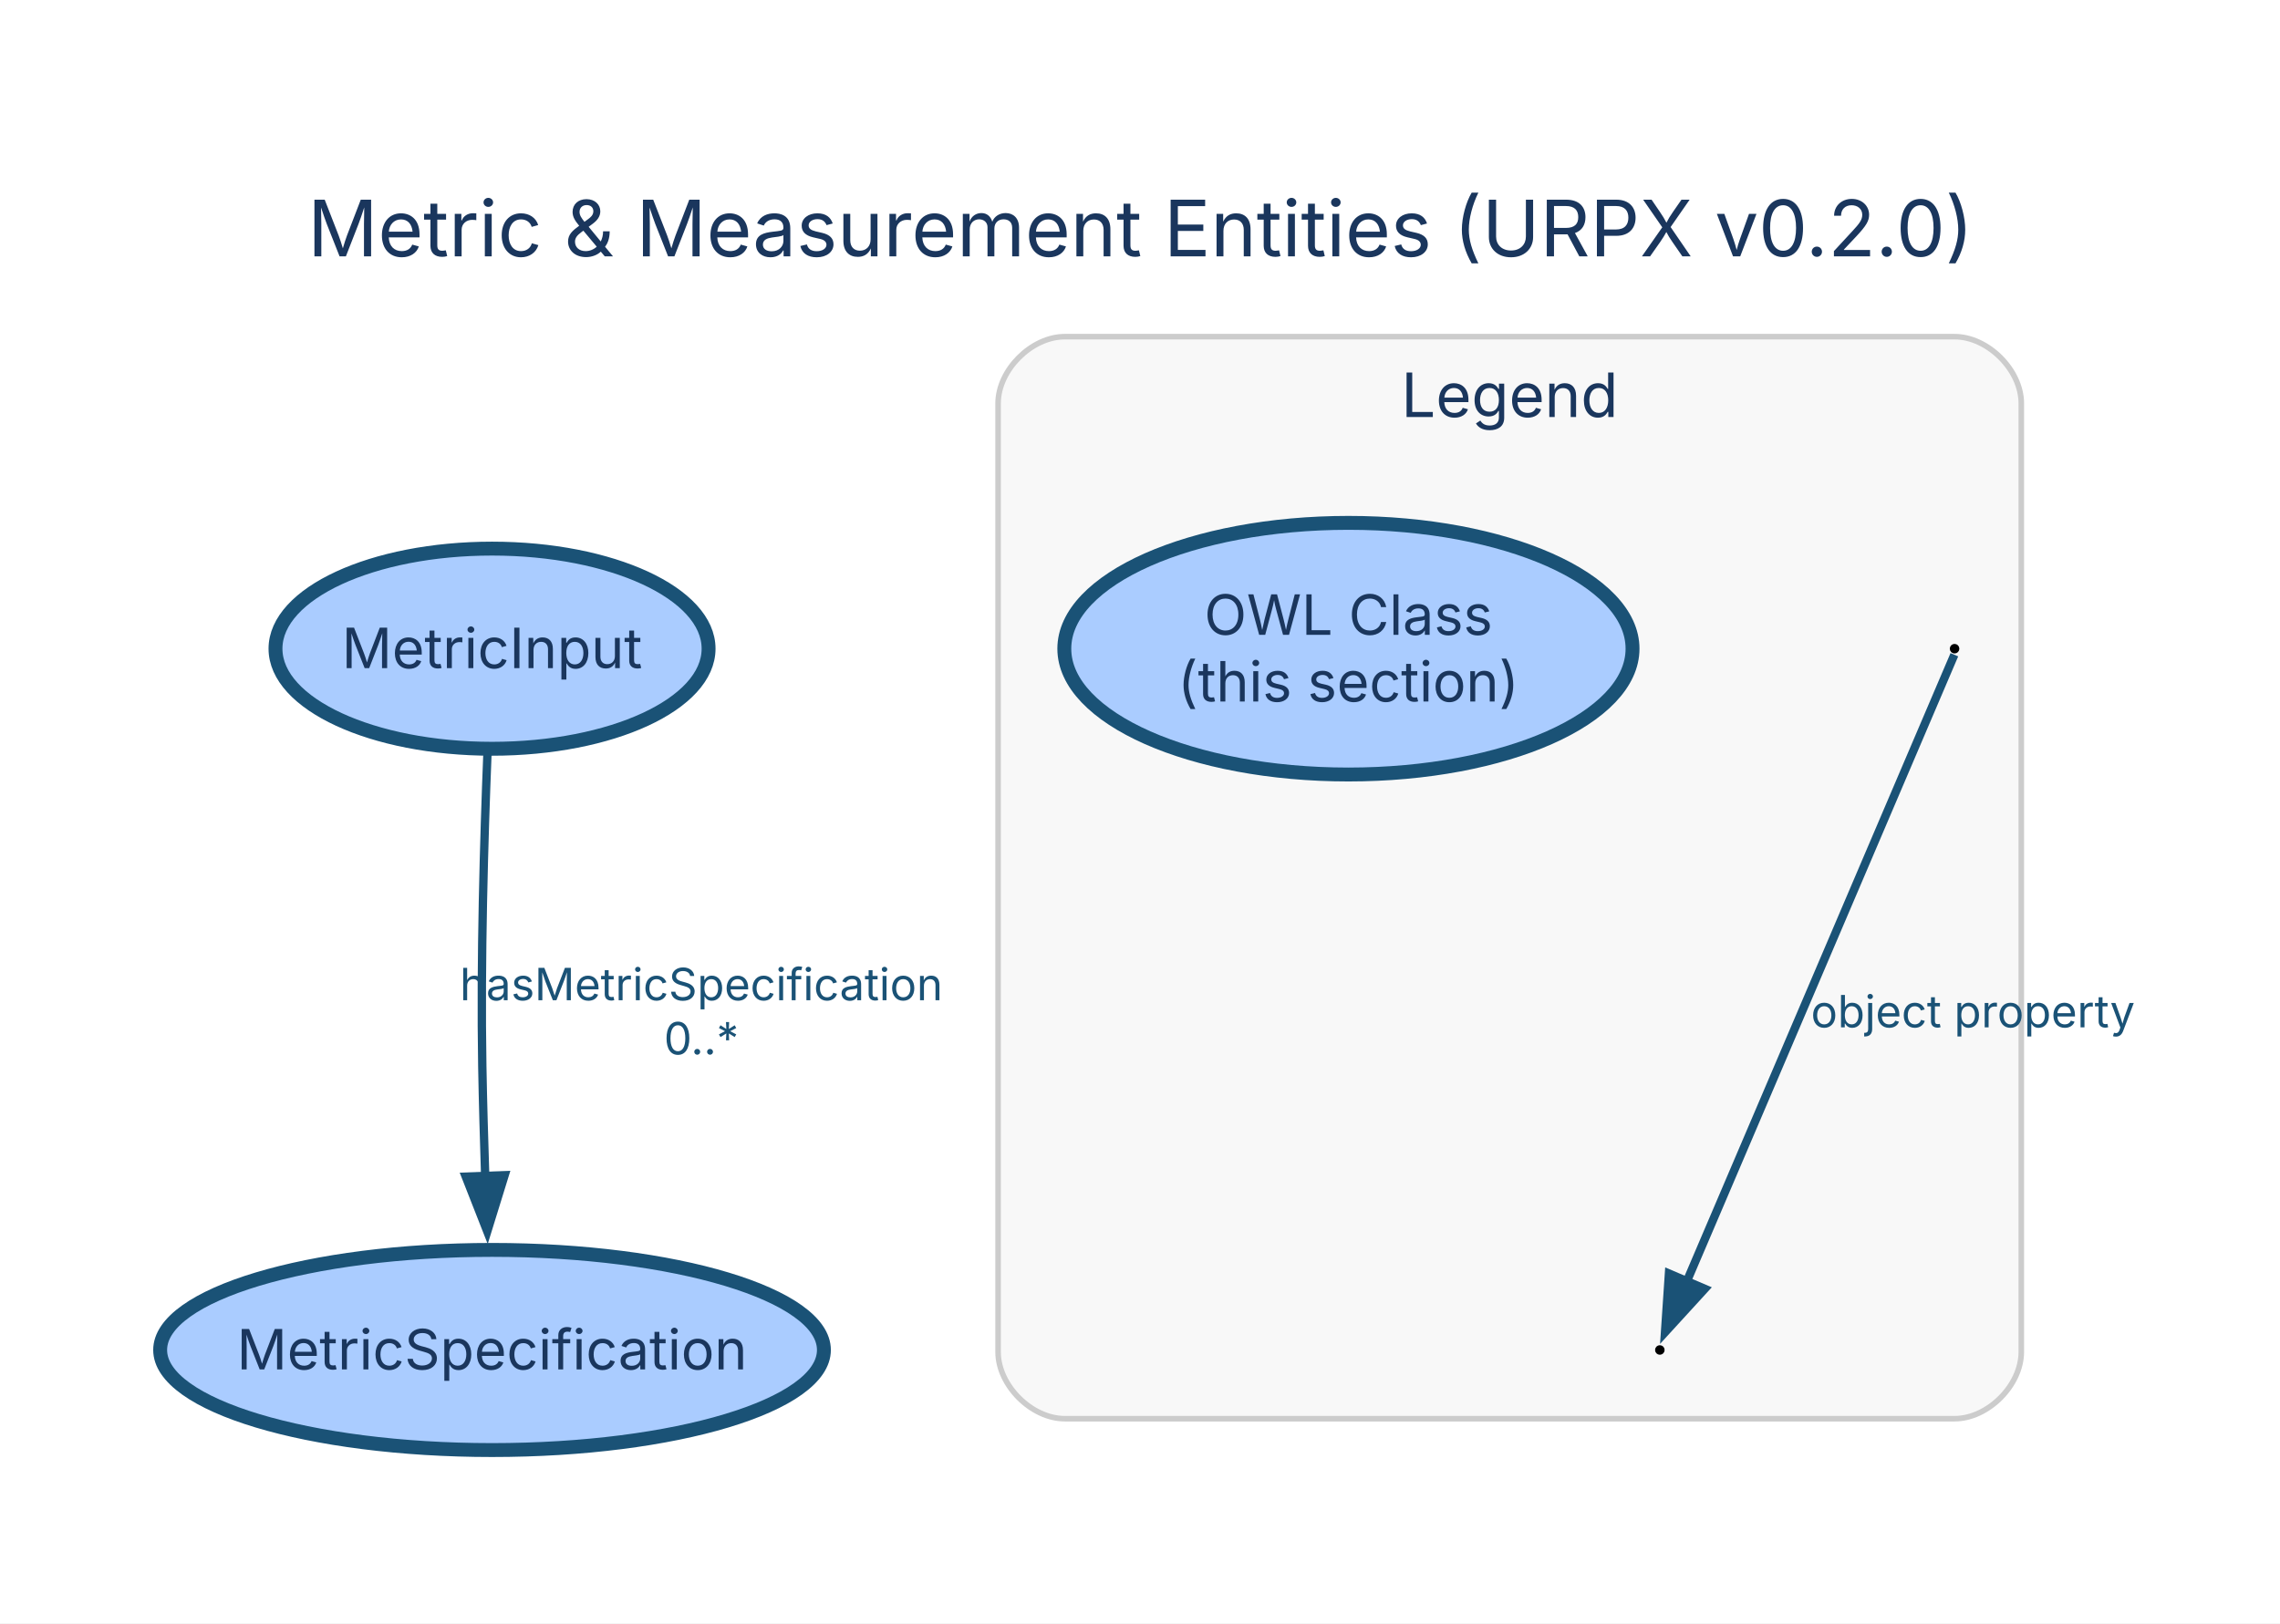
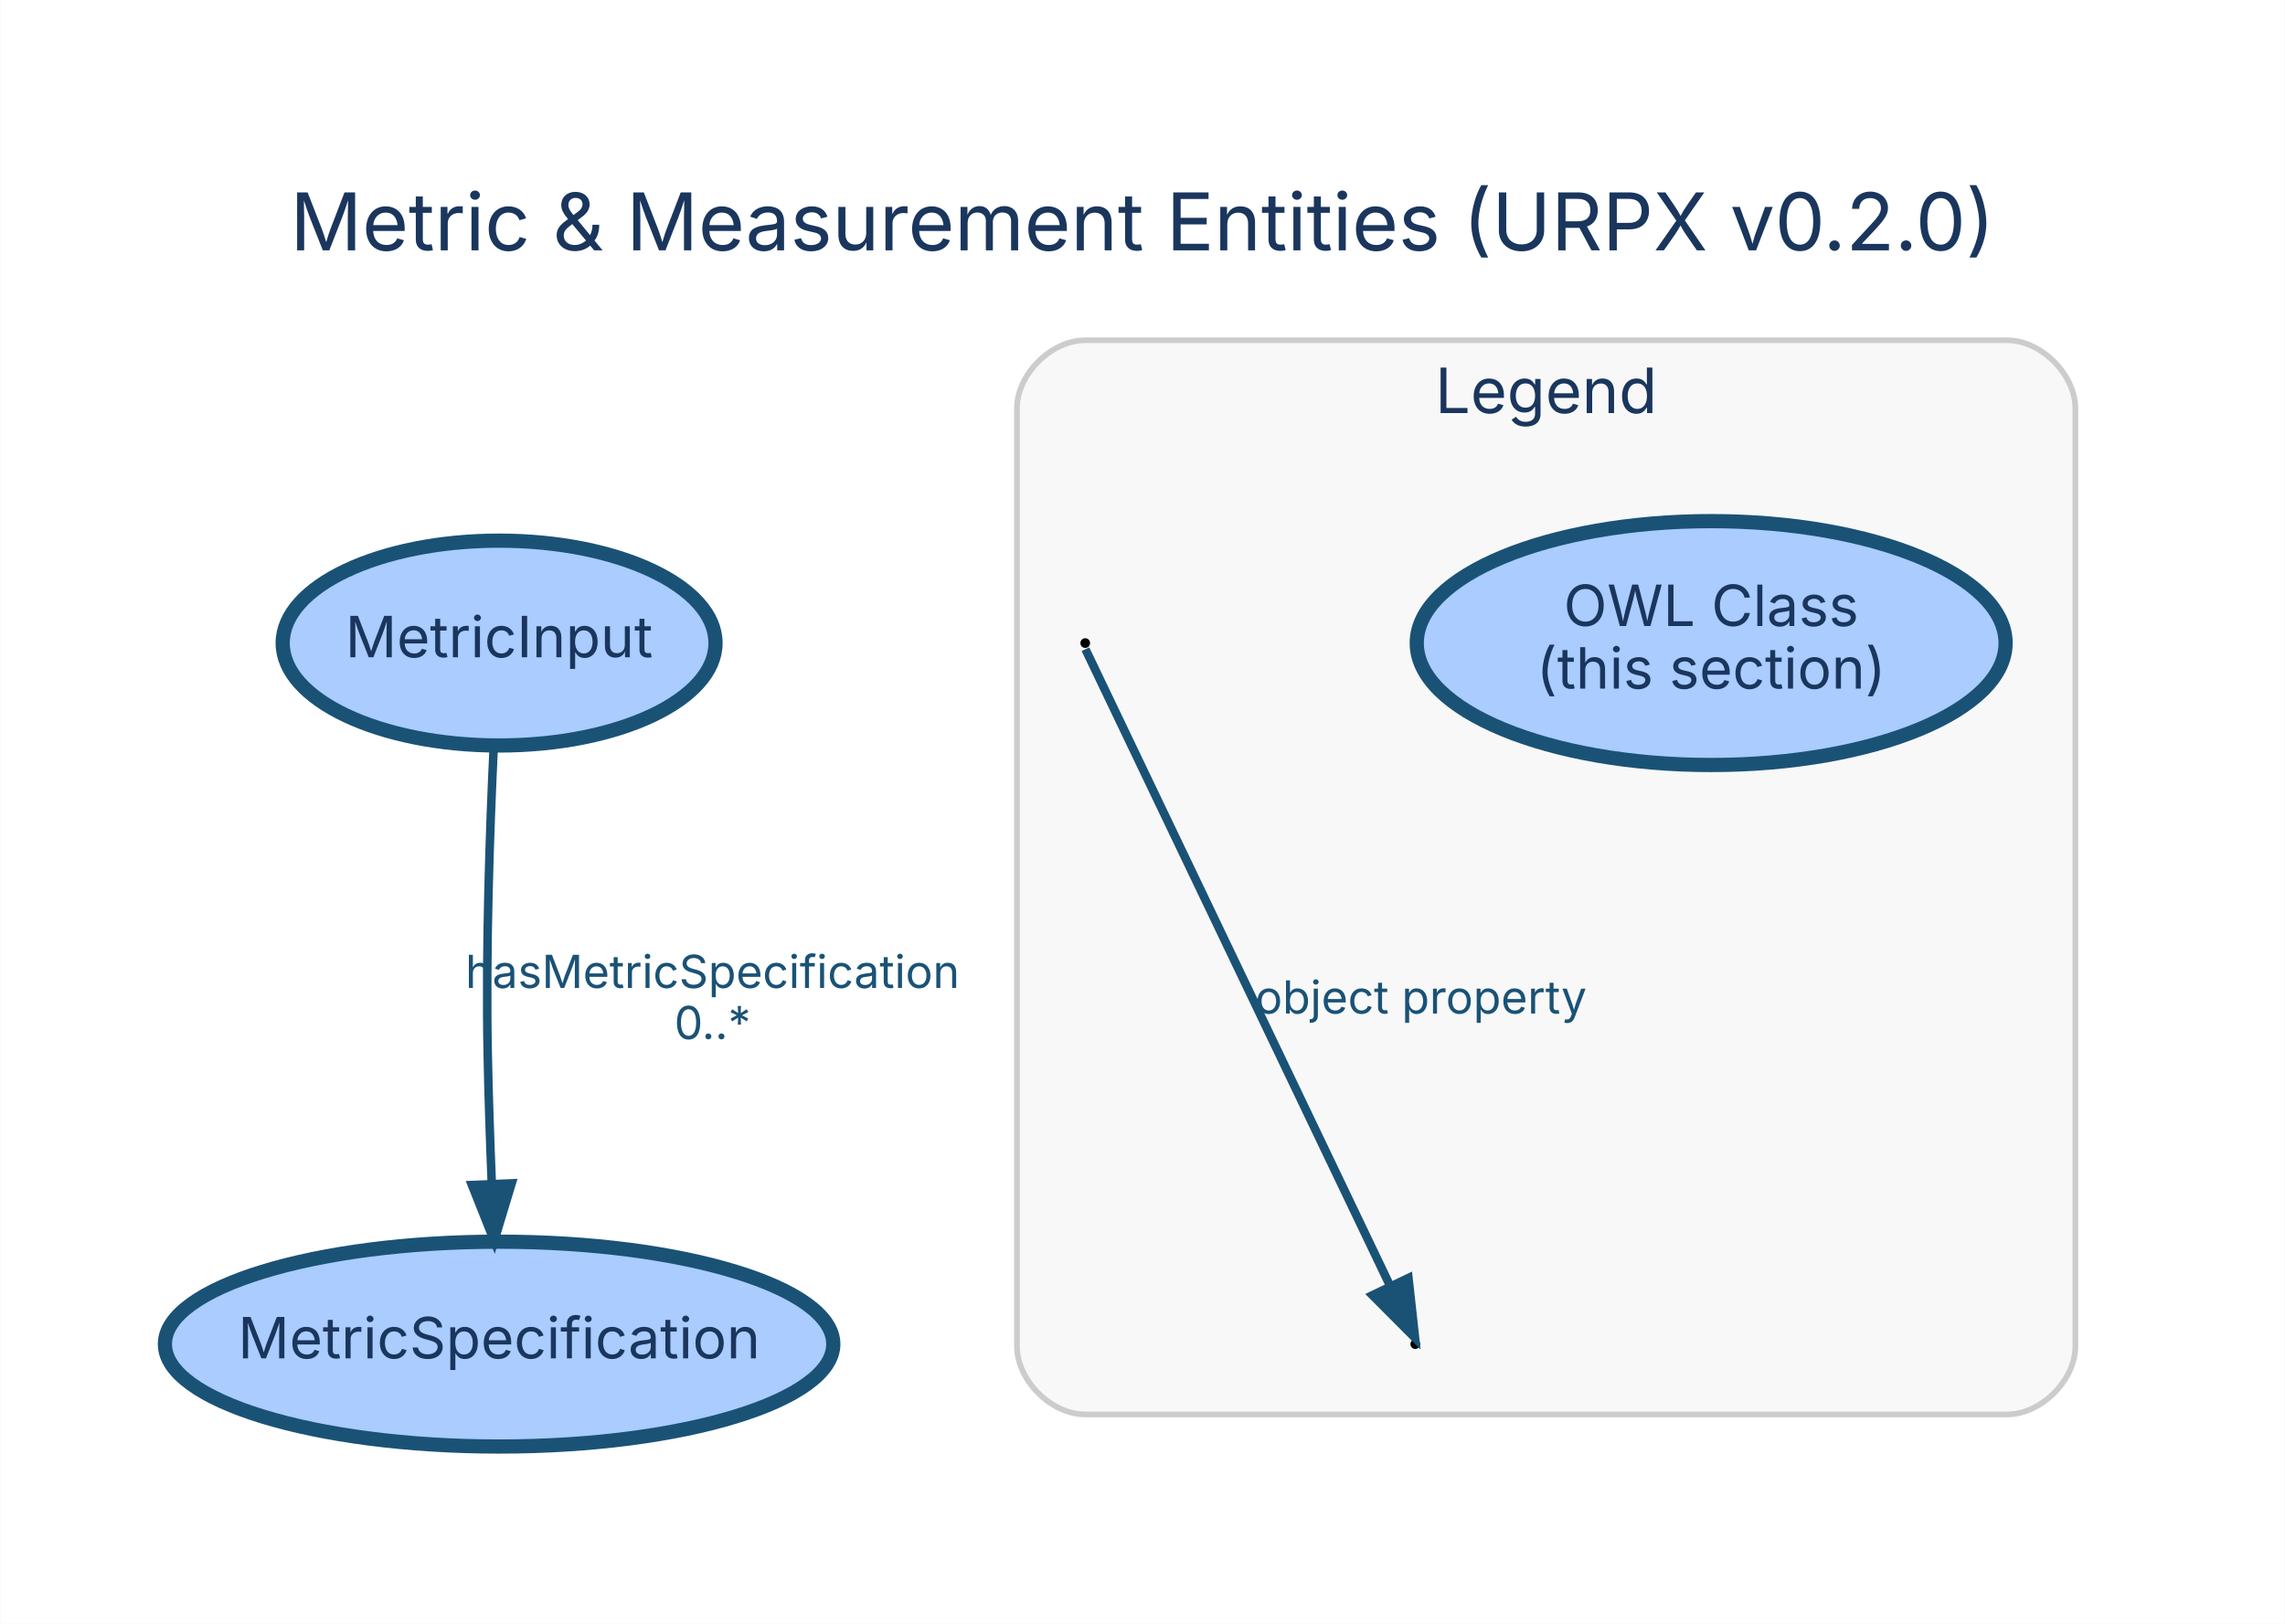
- <svg xmlns="http://www.w3.org/2000/svg" width="410pt" height="292pt" viewBox="0.00 0.00 410.00 292.00">
-   <g id="graph0" class="graph" transform="scale(1 1) rotate(0) translate(28.8 263.16)">
-     <polygon fill="white" stroke="none" points="-28.8,28.8 -28.8,-263.16 381.41,-263.16 381.41,28.8 -28.8,28.8" />
-     <text xml:space="preserve" text-anchor="middle" x="176.3" y="-217.06" font-family="Inter, Helvetica, Arial, sans-serif" font-size="14.00" fill="#1a365d">Metric &amp; Measurement Entities (URPX v0.2.0)</text>
+ <svg xmlns="http://www.w3.org/2000/svg" width="401pt" height="285pt" viewBox="0.00 0.00 401.47 285.39">
+   <g id="graph0" class="graph" transform="scale(1 1) rotate(0) translate(28.8 256.59)">
+     <polygon fill="white" stroke="transparent" points="-28.8,28.8 -28.8,-256.59 372.67,-256.59 372.67,28.8 -28.8,28.8" />
+     <text text-anchor="middle" x="171.93" y="-212.59" font-family="Inter, Helvetica, Arial, sans-serif" font-size="14.00" fill="#1a365d">Metric &amp; Measurement Entities (URPX v0.2.0)</text>
    <g id="clust3" class="cluster">
-       <path fill="#f8f8f8" stroke="#cccccc" d="M162.68,-8C162.68,-8 322.68,-8 322.68,-8 328.68,-8 334.68,-14 334.68,-20 334.68,-20 334.68,-190.61 334.68,-190.61 334.68,-196.61 328.68,-202.61 322.68,-202.61 322.68,-202.61 162.68,-202.61 162.68,-202.61 156.68,-202.61 150.68,-196.61 150.68,-190.61 150.68,-190.61 150.68,-20 150.68,-20 150.68,-14 156.68,-8 162.68,-8" />
-       <text xml:space="preserve" text-anchor="middle" x="242.68" y="-188.16" font-family="Inter, Helvetica, Arial, sans-serif" font-size="11.00" fill="#1a365d">Legend</text>
+       <path fill="#f8f8f8" stroke="#cccccc" d="M161.87,-8C161.87,-8 323.87,-8 323.87,-8 329.87,-8 335.87,-14 335.87,-20 335.87,-20 335.87,-184.79 335.87,-184.79 335.87,-190.79 329.87,-196.79 323.87,-196.79 323.87,-196.79 161.87,-196.79 161.87,-196.79 155.87,-196.79 149.87,-190.79 149.87,-184.79 149.87,-184.79 149.87,-20 149.87,-20 149.87,-14 155.87,-8 161.87,-8" />
+       <text text-anchor="middle" x="242.87" y="-183.99" font-family="Inter, Helvetica, Arial, sans-serif" font-size="11.00" fill="#1a365d">Legend</text>
    </g>
    <g id="node1" class="node">
-       <ellipse fill="#aaccff" stroke="#1a5276" stroke-width="2.5" cx="59.68" cy="-146.49" rx="38.94" ry="18" />
-       <text xml:space="preserve" text-anchor="middle" x="59.68" y="-142.99" font-family="Inter, Helvetica, Arial, sans-serif" font-size="10.00" fill="#1a365d">MetricInput</text>
+       <ellipse fill="#aaccff" stroke="#1a5276" stroke-width="2.5" cx="58.87" cy="-143.57" rx="38.03" ry="18" />
+       <text text-anchor="middle" x="58.87" y="-141.07" font-family="Inter, Helvetica, Arial, sans-serif" font-size="10.00" fill="#1a365d">MetricInput</text>
    </g>
    <g id="node2" class="node">
-       <ellipse fill="#aaccff" stroke="#1a5276" stroke-width="2.5" cx="59.68" cy="-20.36" rx="59.68" ry="18" />
-       <text xml:space="preserve" text-anchor="middle" x="59.68" y="-16.86" font-family="Inter, Helvetica, Arial, sans-serif" font-size="10.00" fill="#1a365d">MetricSpecification</text>
+       <ellipse fill="#aaccff" stroke="#1a5276" stroke-width="2.5" cx="58.87" cy="-20.36" rx="58.73" ry="18" />
+       <text text-anchor="middle" x="58.87" y="-17.86" font-family="Inter, Helvetica, Arial, sans-serif" font-size="10.00" fill="#1a365d">MetricSpecification</text>
    </g>
    <g id="edge1" class="edge">
-       <path fill="none" stroke="#1a5276" stroke-width="1.5" d="M58.85,-127.51C58.25,-112.5 57.6,-90.54 57.93,-71.36 58.04,-64.99 58.24,-58.16 58.45,-51.66" />
-       <polygon fill="#1a5276" stroke="#1a5276" stroke-width="1.5" points="61.95,-51.8 58.82,-41.68 54.95,-51.54 61.95,-51.8" />
-       <text xml:space="preserve" text-anchor="middle" x="97.31" y="-83.26" font-family="Inter, Helvetica, Arial, sans-serif" font-size="8.00" fill="#1a5276">hasMetricSpecification</text>
-       <text xml:space="preserve" text-anchor="middle" x="97.31" y="-73.51" font-family="Inter, Helvetica, Arial, sans-serif" font-size="8.00" fill="#1a5276">0..*</text>
+       <path fill="none" stroke="#1a5276" stroke-width="1.5" d="M57.92,-125.31C57.24,-110.89 56.5,-89.79 56.87,-71.36 57.01,-64.01 57.28,-56.05 57.58,-48.69" />
+       <polygon fill="#1a5276" stroke="#1a5276" stroke-width="1.5" points="61.08,-48.62 58.01,-38.48 54.09,-48.32 61.08,-48.62" />
+       <text text-anchor="middle" x="96.37" y="-82.96" font-family="Inter, Helvetica, Arial, sans-serif" font-size="8.00" fill="#1a5276">hasMetricSpecification</text>
+       <text text-anchor="middle" x="96.37" y="-73.96" font-family="Inter, Helvetica, Arial, sans-serif" font-size="8.00" fill="#1a5276">0..*</text>
    </g>
    <g id="node3" class="node">
-       <ellipse fill="#aaccff" stroke="#1a5276" stroke-width="2.5" cx="213.68" cy="-146.49" rx="51.09" ry="22.63" />
-       <text xml:space="preserve" text-anchor="middle" x="213.68" y="-148.99" font-family="Inter, Helvetica, Arial, sans-serif" font-size="10.00" fill="#1a365d">OWL Class</text>
-       <text xml:space="preserve" text-anchor="middle" x="213.68" y="-136.99" font-family="Inter, Helvetica, Arial, sans-serif" font-size="10.00" fill="#1a365d">(this section)</text>
+       <ellipse fill="#aaccff" stroke="#1a5276" stroke-width="2.5" cx="271.87" cy="-143.57" rx="51.74" ry="21.43" />
+       <text text-anchor="middle" x="271.87" y="-146.57" font-family="Inter, Helvetica, Arial, sans-serif" font-size="10.00" fill="#1a365d">OWL Class</text>
+       <text text-anchor="middle" x="271.87" y="-135.57" font-family="Inter, Helvetica, Arial, sans-serif" font-size="10.00" fill="#1a365d">(this section)</text>
    </g>
    <g id="node4" class="node">
-       <ellipse fill="black" stroke="black" cx="322.68" cy="-146.49" rx="0.36" ry="0.36" />
+       <ellipse fill="black" stroke="black" cx="161.87" cy="-143.57" rx="0.36" ry="0.36" />
    </g>
    <g id="node5" class="node">
-       <ellipse fill="black" stroke="black" cx="269.68" cy="-20.36" rx="0.36" ry="0.36" />
+       <ellipse fill="black" stroke="black" cx="219.87" cy="-20.36" rx="0.36" ry="0.36" />
    </g>
    <g id="edge2" class="edge">
-       <path fill="none" stroke="#1a5276" stroke-width="1.5" d="M322.64,-145.4C321.34,-142.35 287.29,-62.6 274.49,-32.61" />
-       <polygon fill="#1a5276" stroke="#1a5276" stroke-width="1.5" points="277.76,-31.36 270.61,-23.54 271.32,-34.11 277.76,-31.36" />
-       <text xml:space="preserve" text-anchor="middle" x="325.98" y="-78.39" font-family="Inter, Helvetica, Arial, sans-serif" font-size="8.00" fill="#1a5276">object property</text>
+       <path fill="none" stroke="#1a5276" stroke-width="1.5" d="M161.91,-142.49C163.36,-139.45 202.02,-58.65 215.38,-30.74" />
+       <polygon fill="#1a5276" stroke="#1a5276" stroke-width="1.5" points="218.67,-31.98 219.83,-21.45 212.35,-28.95 218.67,-31.98" />
+       <text text-anchor="middle" x="220.87" y="-78.46" font-family="Inter, Helvetica, Arial, sans-serif" font-size="8.00" fill="#1a5276">object property</text>
    </g>
  </g>
</svg>
